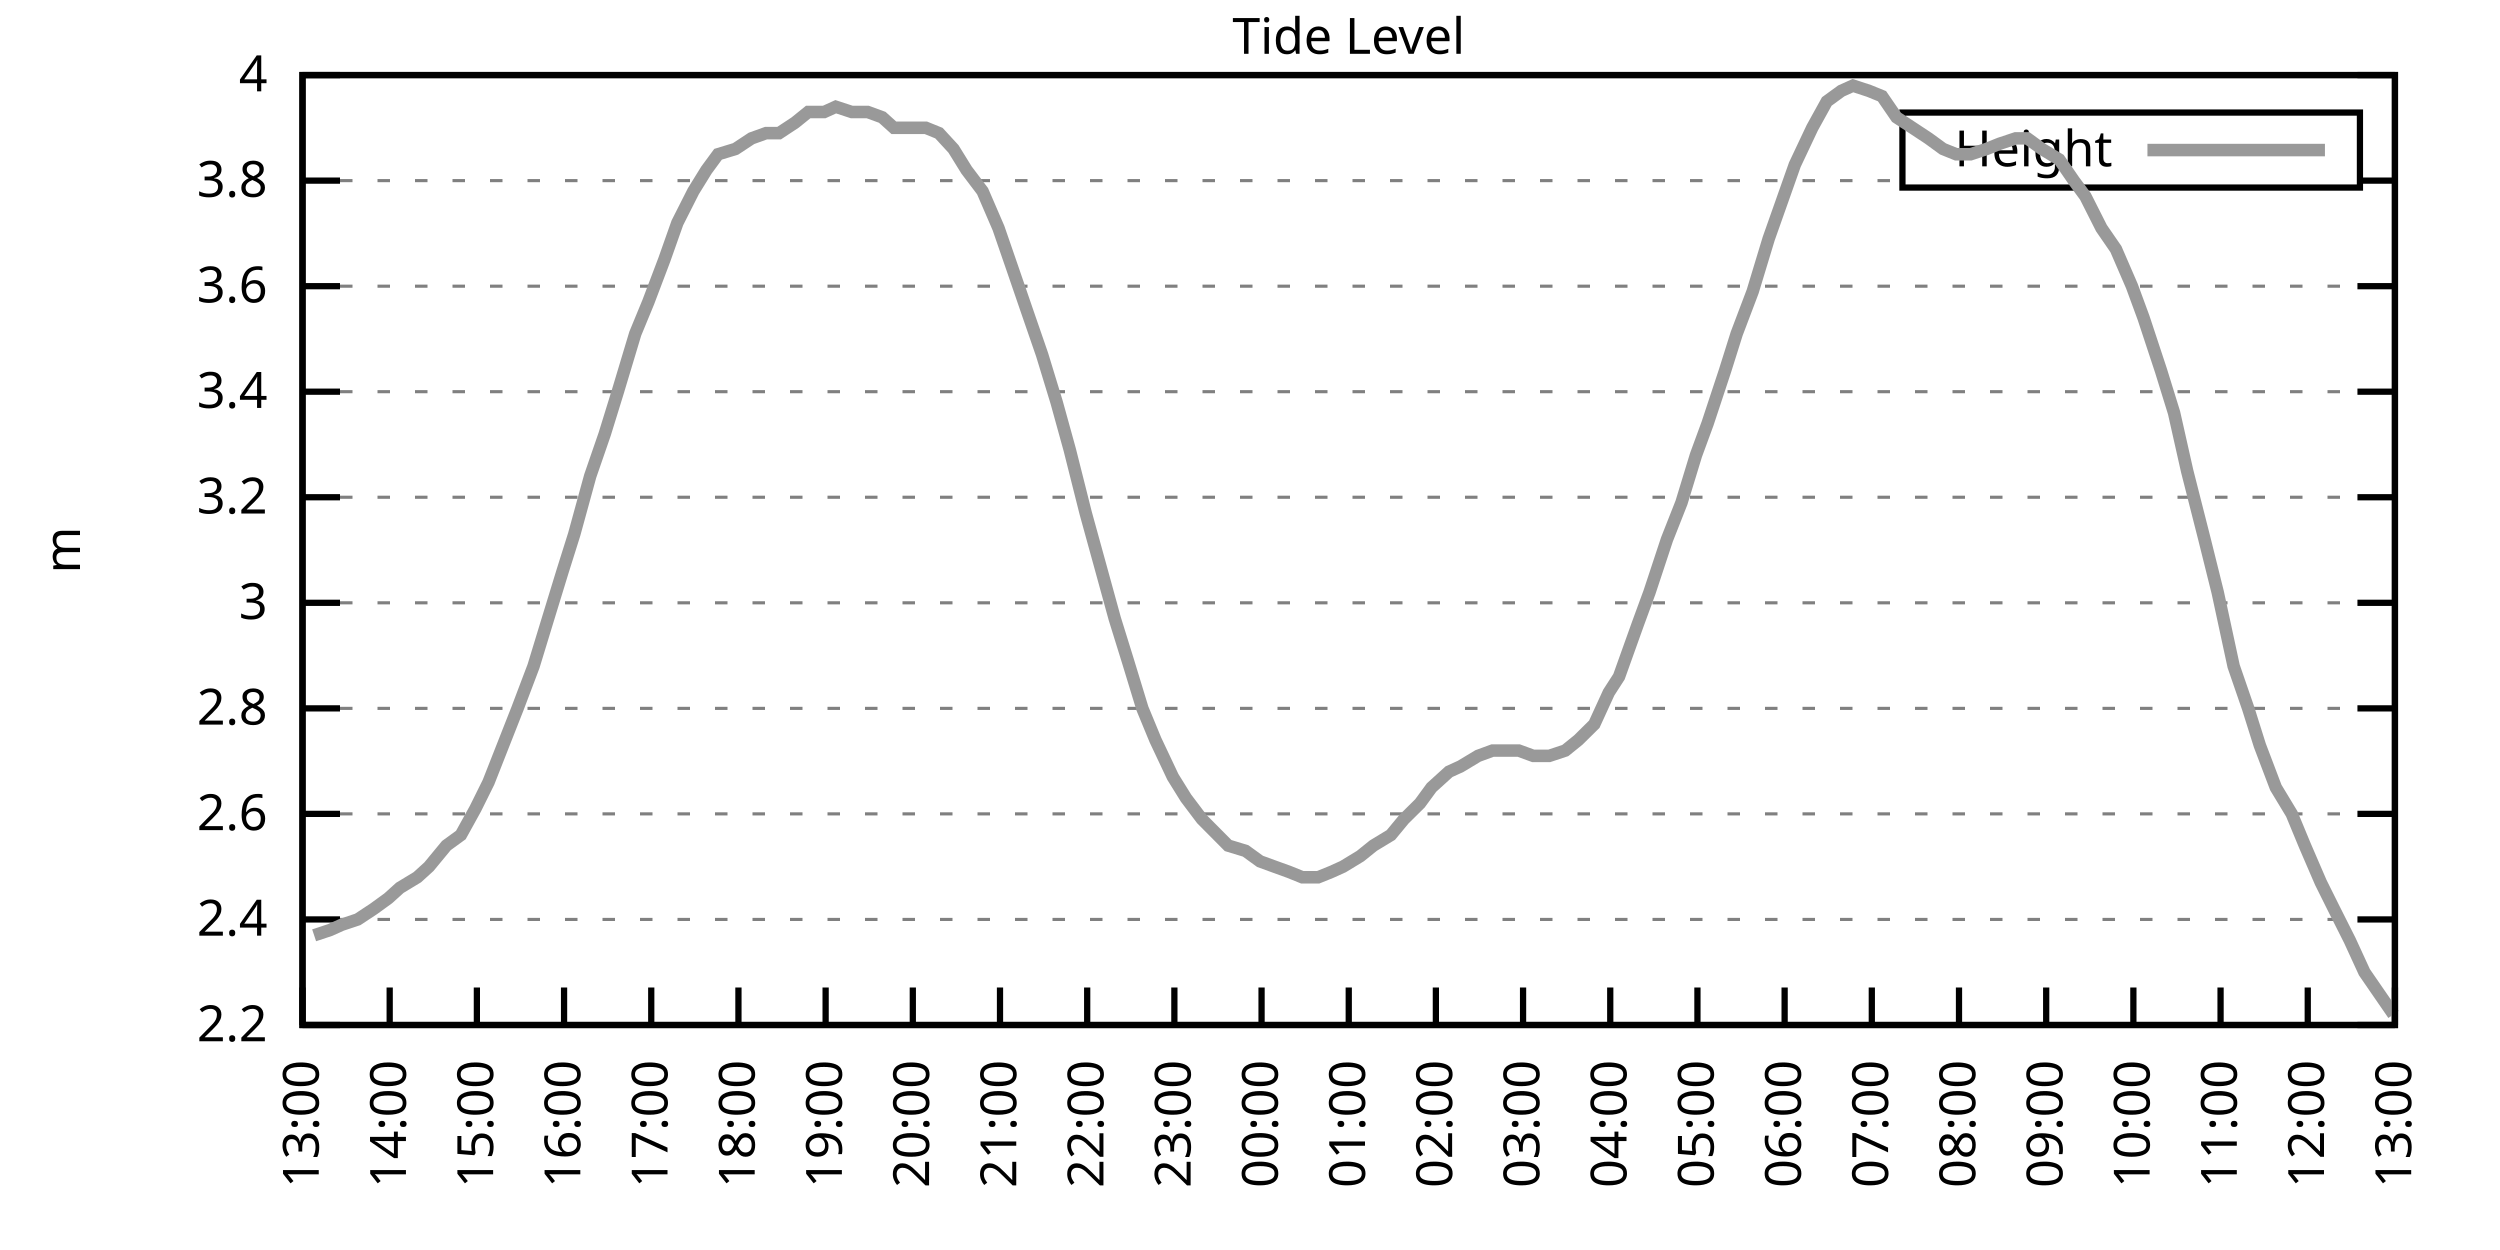
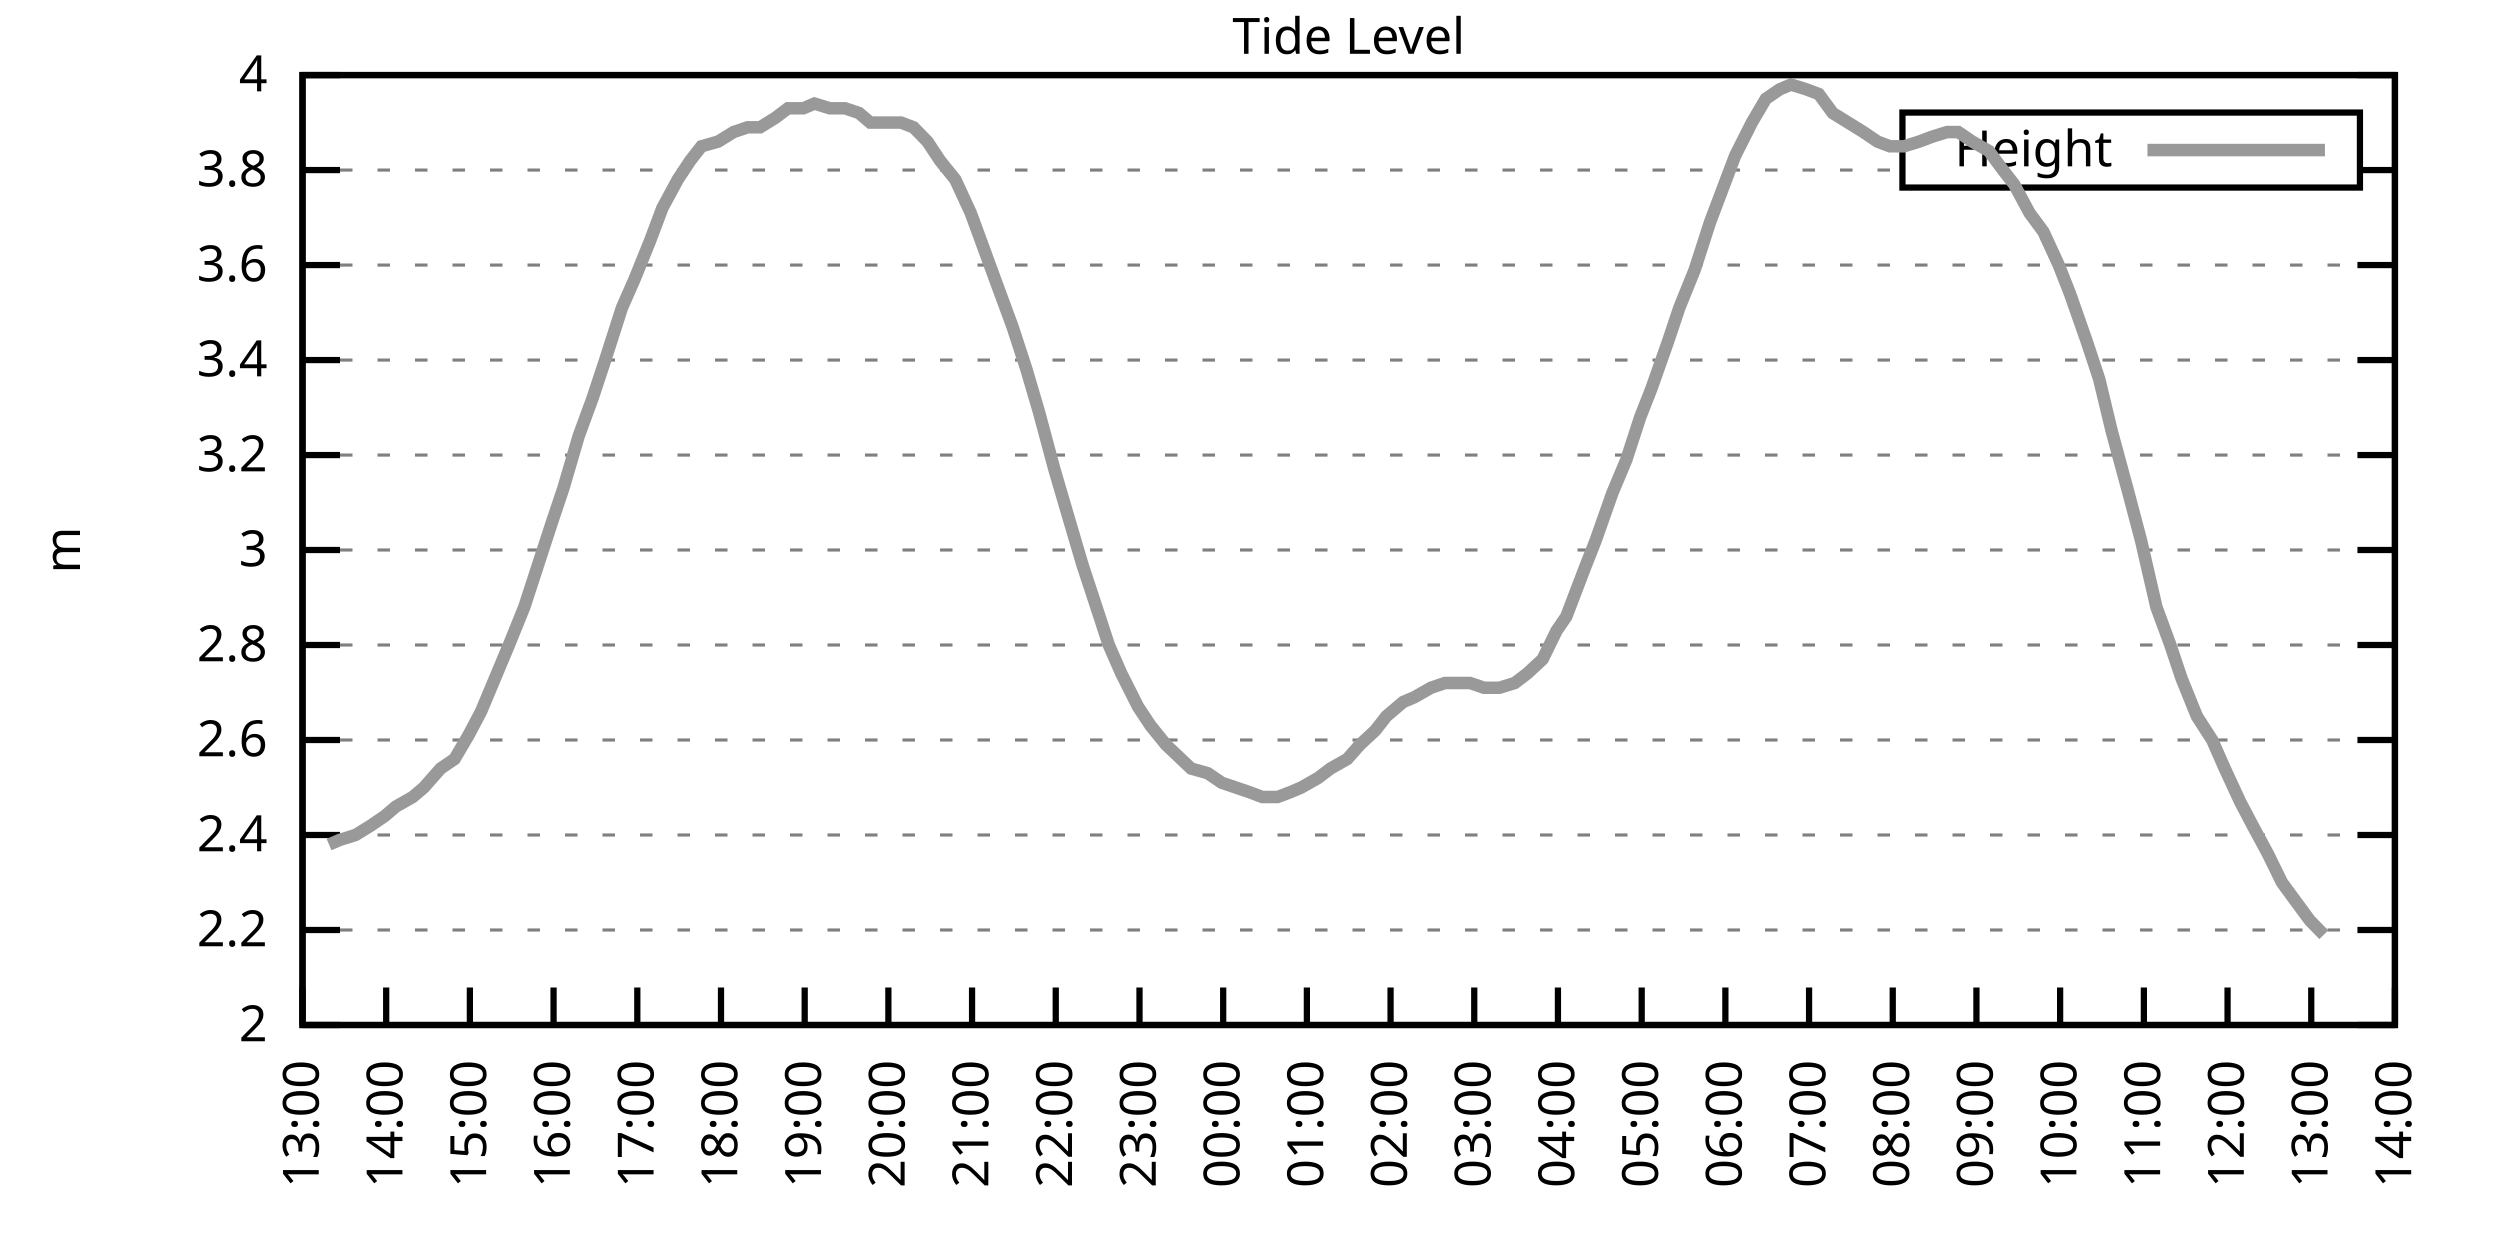
<svg xmlns="http://www.w3.org/2000/svg" xmlns:xlink="http://www.w3.org/1999/xlink" width="400" height="200" viewBox="0 0 400 200">
  <g id="gnuplot_canvas">
    <rect x="0" y="0" width="400" height="200" fill="none" />
    <defs>
      <circle id="gpDot" r="0.5" stroke-width="0.5" stroke="currentColor" />
      <path id="gpPt0" stroke-width="0.333" stroke="currentColor" d="M-1,0 h2 M0,-1 v2" />
      <path id="gpPt1" stroke-width="0.333" stroke="currentColor" d="M-1,-1 L1,1 M1,-1 L-1,1" />
      <path id="gpPt2" stroke-width="0.333" stroke="currentColor" d="M-1,0 L1,0 M0,-1 L0,1 M-1,-1 L1,1 M-1,1 L1,-1" />
      <rect id="gpPt3" stroke-width="0.333" stroke="currentColor" x="-1" y="-1" width="2" height="2" />
      <rect id="gpPt4" stroke-width="0.333" stroke="currentColor" fill="currentColor" x="-1" y="-1" width="2" height="2" />
      <circle id="gpPt5" stroke-width="0.333" stroke="currentColor" cx="0" cy="0" r="1" />
      <use xlink:href="#gpPt5" id="gpPt6" fill="currentColor" stroke="none" />
      <path id="gpPt7" stroke-width="0.333" stroke="currentColor" d="M0,-1.33 L-1.33,0.67 L1.33,0.67 z" />
      <use xlink:href="#gpPt7" id="gpPt8" fill="currentColor" stroke="none" />
      <use xlink:href="#gpPt7" id="gpPt9" stroke="currentColor" transform="rotate(180)" />
      <use xlink:href="#gpPt9" id="gpPt10" fill="currentColor" stroke="none" />
      <use xlink:href="#gpPt3" id="gpPt11" stroke="currentColor" transform="rotate(45)" />
      <use xlink:href="#gpPt11" id="gpPt12" fill="currentColor" stroke="none" />
      <path id="gpPt13" stroke-width="0.333" stroke="currentColor" d="M0,1.330 L1.265,0.411 L0.782,-1.067 L-0.782,-1.076 L-1.265,0.411 z" />
      <use xlink:href="#gpPt13" id="gpPt14" fill="currentColor" stroke="none" />
      <filter id="textbox" filterUnits="objectBoundingBox" x="0" y="0" height="1" width="1">
        <feFlood flood-color="white" flood-opacity="1" result="bgnd" />
        <feComposite in="SourceGraphic" in2="bgnd" operator="atop" />
      </filter>
      <filter id="greybox" filterUnits="objectBoundingBox" x="0" y="0" height="1" width="1">
        <feFlood flood-color="lightgrey" flood-opacity="1" result="grey" />
        <feComposite in="SourceGraphic" in2="grey" operator="atop" />
      </filter>
    </defs>
    <g fill="none" color="white" stroke="currentColor" stroke-width="1.00" stroke-linecap="butt" stroke-linejoin="miter">
</g>
    <g fill="none" color="black" stroke="currentColor" stroke-width="1.00" stroke-linecap="butt" stroke-linejoin="miter">
      <g stroke="none" shape-rendering="crispEdges">
        <polygon fill="rgb(255, 255, 255)" points="48.40,164.00 383.18,164.00 383.18,12.02 48.40,12.02 " />
      </g>
    </g>
    <g fill="none" color="black" stroke="currentColor" stroke-width="1.00" stroke-linecap="butt" stroke-linejoin="miter">
</g>
    <g fill="none" color="black" stroke="black" stroke-width="0.50" stroke-linecap="butt" stroke-linejoin="miter">
</g>
    <g fill="none" color="gray" stroke="currentColor" stroke-width="0.50" stroke-linecap="butt" stroke-linejoin="miter">
      <path stroke="gray" stroke-dasharray="2,4" class="gridline" d="M48.40,164.00 L383.19,164.00  " />
    </g>
    <g fill="none" color="gray" stroke="gray" stroke-width="1.00" stroke-linecap="butt" stroke-linejoin="miter">
</g>
    <g fill="none" color="black" stroke="currentColor" stroke-width="1.00" stroke-linecap="butt" stroke-linejoin="miter">
      <path stroke="black" d="M48.40,164.00 L54.40,164.00 M383.19,164.00 L377.19,164.00  " />
      <g transform="translate(42.80,166.60)" stroke="none" fill="black" font-family="Sans" font-size="8.00" text-anchor="end">
        <text>
+           <tspan font-family="Sans"> 2</tspan>
+         </text>
+       </g>
+     </g>
+     <g fill="none" color="black" stroke="currentColor" stroke-width="1.00" stroke-linecap="butt" stroke-linejoin="miter">
+ </g>
+     <g fill="none" color="black" stroke="black" stroke-width="0.50" stroke-linecap="butt" stroke-linejoin="miter">
+ </g>
+     <g fill="none" color="gray" stroke="currentColor" stroke-width="0.50" stroke-linecap="butt" stroke-linejoin="miter">
+       <path stroke="gray" stroke-dasharray="2,4" class="gridline" d="M48.40,148.80 L383.19,148.80  " />
+     </g>
+     <g fill="none" color="gray" stroke="gray" stroke-width="1.00" stroke-linecap="butt" stroke-linejoin="miter">
+ </g>
+     <g fill="none" color="black" stroke="currentColor" stroke-width="1.00" stroke-linecap="butt" stroke-linejoin="miter">
+       <path stroke="black" d="M48.40,148.80 L54.40,148.80 M383.19,148.80 L377.19,148.80  " />
+       <g transform="translate(42.80,151.40)" stroke="none" fill="black" font-family="Sans" font-size="8.00" text-anchor="end">
+         <text>
          <tspan font-family="Sans"> 2.2</tspan>
        </text>
      </g>
    </g>
    <g fill="none" color="black" stroke="currentColor" stroke-width="1.00" stroke-linecap="butt" stroke-linejoin="miter">
</g>
    <g fill="none" color="black" stroke="black" stroke-width="0.50" stroke-linecap="butt" stroke-linejoin="miter">
</g>
    <g fill="none" color="gray" stroke="currentColor" stroke-width="0.50" stroke-linecap="butt" stroke-linejoin="miter">
-       <path stroke="gray" stroke-dasharray="2,4" class="gridline" d="M48.40,147.11 L383.19,147.11  " />
-     </g>
-     <g fill="none" color="gray" stroke="gray" stroke-width="1.00" stroke-linecap="butt" stroke-linejoin="miter">
- </g>
-     <g fill="none" color="black" stroke="currentColor" stroke-width="1.00" stroke-linecap="butt" stroke-linejoin="miter">
-       <path stroke="black" d="M48.40,147.11 L54.40,147.11 M383.19,147.11 L377.19,147.11  " />
-       <g transform="translate(42.80,149.71)" stroke="none" fill="black" font-family="Sans" font-size="8.00" text-anchor="end">
+       <path stroke="gray" stroke-dasharray="2,4" class="gridline" d="M48.40,133.60 L383.19,133.60  " />
+     </g>
+     <g fill="none" color="gray" stroke="gray" stroke-width="1.00" stroke-linecap="butt" stroke-linejoin="miter">
+ </g>
+     <g fill="none" color="black" stroke="currentColor" stroke-width="1.00" stroke-linecap="butt" stroke-linejoin="miter">
+       <path stroke="black" d="M48.40,133.60 L54.40,133.60 M383.19,133.60 L377.19,133.60  " />
+       <g transform="translate(42.80,136.20)" stroke="none" fill="black" font-family="Sans" font-size="8.00" text-anchor="end">
        <text>
          <tspan font-family="Sans"> 2.4</tspan>
        </text>
      </g>
    </g>
    <g fill="none" color="black" stroke="currentColor" stroke-width="1.00" stroke-linecap="butt" stroke-linejoin="miter">
</g>
    <g fill="none" color="black" stroke="black" stroke-width="0.50" stroke-linecap="butt" stroke-linejoin="miter">
</g>
    <g fill="none" color="gray" stroke="currentColor" stroke-width="0.50" stroke-linecap="butt" stroke-linejoin="miter">
-       <path stroke="gray" stroke-dasharray="2,4" class="gridline" d="M48.40,130.22 L383.19,130.22  " />
-     </g>
-     <g fill="none" color="gray" stroke="gray" stroke-width="1.00" stroke-linecap="butt" stroke-linejoin="miter">
- </g>
-     <g fill="none" color="black" stroke="currentColor" stroke-width="1.00" stroke-linecap="butt" stroke-linejoin="miter">
-       <path stroke="black" d="M48.40,130.22 L54.40,130.22 M383.19,130.22 L377.19,130.22  " />
-       <g transform="translate(42.80,132.82)" stroke="none" fill="black" font-family="Sans" font-size="8.00" text-anchor="end">
+       <path stroke="gray" stroke-dasharray="2,4" class="gridline" d="M48.40,118.40 L383.19,118.40  " />
+     </g>
+     <g fill="none" color="gray" stroke="gray" stroke-width="1.00" stroke-linecap="butt" stroke-linejoin="miter">
+ </g>
+     <g fill="none" color="black" stroke="currentColor" stroke-width="1.00" stroke-linecap="butt" stroke-linejoin="miter">
+       <path stroke="black" d="M48.40,118.40 L54.40,118.40 M383.19,118.40 L377.19,118.40  " />
+       <g transform="translate(42.80,121.00)" stroke="none" fill="black" font-family="Sans" font-size="8.00" text-anchor="end">
        <text>
          <tspan font-family="Sans"> 2.6</tspan>
        </text>
      </g>
    </g>
    <g fill="none" color="black" stroke="currentColor" stroke-width="1.00" stroke-linecap="butt" stroke-linejoin="miter">
</g>
    <g fill="none" color="black" stroke="black" stroke-width="0.50" stroke-linecap="butt" stroke-linejoin="miter">
</g>
    <g fill="none" color="gray" stroke="currentColor" stroke-width="0.50" stroke-linecap="butt" stroke-linejoin="miter">
-       <path stroke="gray" stroke-dasharray="2,4" class="gridline" d="M48.40,113.34 L383.19,113.34  " />
-     </g>
-     <g fill="none" color="gray" stroke="gray" stroke-width="1.00" stroke-linecap="butt" stroke-linejoin="miter">
- </g>
-     <g fill="none" color="black" stroke="currentColor" stroke-width="1.00" stroke-linecap="butt" stroke-linejoin="miter">
-       <path stroke="black" d="M48.40,113.34 L54.40,113.34 M383.19,113.34 L377.19,113.34  " />
-       <g transform="translate(42.80,115.94)" stroke="none" fill="black" font-family="Sans" font-size="8.00" text-anchor="end">
+       <path stroke="gray" stroke-dasharray="2,4" class="gridline" d="M48.40,103.20 L383.19,103.20  " />
+     </g>
+     <g fill="none" color="gray" stroke="gray" stroke-width="1.00" stroke-linecap="butt" stroke-linejoin="miter">
+ </g>
+     <g fill="none" color="black" stroke="currentColor" stroke-width="1.00" stroke-linecap="butt" stroke-linejoin="miter">
+       <path stroke="black" d="M48.40,103.20 L54.40,103.20 M383.19,103.20 L377.19,103.20  " />
+       <g transform="translate(42.80,105.80)" stroke="none" fill="black" font-family="Sans" font-size="8.00" text-anchor="end">
        <text>
          <tspan font-family="Sans"> 2.8</tspan>
        </text>
      </g>
    </g>
    <g fill="none" color="black" stroke="currentColor" stroke-width="1.00" stroke-linecap="butt" stroke-linejoin="miter">
</g>
    <g fill="none" color="black" stroke="black" stroke-width="0.50" stroke-linecap="butt" stroke-linejoin="miter">
</g>
    <g fill="none" color="gray" stroke="currentColor" stroke-width="0.50" stroke-linecap="butt" stroke-linejoin="miter">
-       <path stroke="gray" stroke-dasharray="2,4" class="gridline" d="M48.40,96.45 L383.19,96.45  " />
-     </g>
-     <g fill="none" color="gray" stroke="gray" stroke-width="1.00" stroke-linecap="butt" stroke-linejoin="miter">
- </g>
-     <g fill="none" color="black" stroke="currentColor" stroke-width="1.00" stroke-linecap="butt" stroke-linejoin="miter">
-       <path stroke="black" d="M48.40,96.45 L54.40,96.45 M383.19,96.45 L377.19,96.45  " />
-       <g transform="translate(42.80,99.05)" stroke="none" fill="black" font-family="Sans" font-size="8.00" text-anchor="end">
+       <path stroke="gray" stroke-dasharray="2,4" class="gridline" d="M48.40,88.00 L383.19,88.00  " />
+     </g>
+     <g fill="none" color="gray" stroke="gray" stroke-width="1.00" stroke-linecap="butt" stroke-linejoin="miter">
+ </g>
+     <g fill="none" color="black" stroke="currentColor" stroke-width="1.00" stroke-linecap="butt" stroke-linejoin="miter">
+       <path stroke="black" d="M48.40,88.00 L54.40,88.00 M383.19,88.00 L377.19,88.00  " />
+       <g transform="translate(42.80,90.60)" stroke="none" fill="black" font-family="Sans" font-size="8.00" text-anchor="end">
        <text>
          <tspan font-family="Sans"> 3</tspan>
        </text>
      </g>
    </g>
    <g fill="none" color="black" stroke="currentColor" stroke-width="1.00" stroke-linecap="butt" stroke-linejoin="miter">
</g>
    <g fill="none" color="black" stroke="black" stroke-width="0.50" stroke-linecap="butt" stroke-linejoin="miter">
</g>
    <g fill="none" color="gray" stroke="currentColor" stroke-width="0.50" stroke-linecap="butt" stroke-linejoin="miter">
-       <path stroke="gray" stroke-dasharray="2,4" class="gridline" d="M48.40,79.56 L383.19,79.56  " />
-     </g>
-     <g fill="none" color="gray" stroke="gray" stroke-width="1.00" stroke-linecap="butt" stroke-linejoin="miter">
- </g>
-     <g fill="none" color="black" stroke="currentColor" stroke-width="1.00" stroke-linecap="butt" stroke-linejoin="miter">
-       <path stroke="black" d="M48.40,79.56 L54.40,79.56 M383.19,79.56 L377.19,79.56  " />
-       <g transform="translate(42.80,82.16)" stroke="none" fill="black" font-family="Sans" font-size="8.00" text-anchor="end">
+       <path stroke="gray" stroke-dasharray="2,4" class="gridline" d="M48.40,72.81 L383.19,72.81  " />
+     </g>
+     <g fill="none" color="gray" stroke="gray" stroke-width="1.00" stroke-linecap="butt" stroke-linejoin="miter">
+ </g>
+     <g fill="none" color="black" stroke="currentColor" stroke-width="1.00" stroke-linecap="butt" stroke-linejoin="miter">
+       <path stroke="black" d="M48.40,72.81 L54.40,72.81 M383.19,72.81 L377.19,72.81  " />
+       <g transform="translate(42.80,75.41)" stroke="none" fill="black" font-family="Sans" font-size="8.00" text-anchor="end">
        <text>
          <tspan font-family="Sans"> 3.2</tspan>
        </text>
      </g>
    </g>
    <g fill="none" color="black" stroke="currentColor" stroke-width="1.00" stroke-linecap="butt" stroke-linejoin="miter">
</g>
    <g fill="none" color="black" stroke="black" stroke-width="0.50" stroke-linecap="butt" stroke-linejoin="miter">
</g>
    <g fill="none" color="gray" stroke="currentColor" stroke-width="0.50" stroke-linecap="butt" stroke-linejoin="miter">
-       <path stroke="gray" stroke-dasharray="2,4" class="gridline" d="M48.40,62.67 L383.19,62.67  " />
-     </g>
-     <g fill="none" color="gray" stroke="gray" stroke-width="1.00" stroke-linecap="butt" stroke-linejoin="miter">
- </g>
-     <g fill="none" color="black" stroke="currentColor" stroke-width="1.00" stroke-linecap="butt" stroke-linejoin="miter">
-       <path stroke="black" d="M48.40,62.67 L54.40,62.67 M383.19,62.67 L377.19,62.67  " />
-       <g transform="translate(42.80,65.27)" stroke="none" fill="black" font-family="Sans" font-size="8.00" text-anchor="end">
+       <path stroke="gray" stroke-dasharray="2,4" class="gridline" d="M48.40,57.61 L383.19,57.61  " />
+     </g>
+     <g fill="none" color="gray" stroke="gray" stroke-width="1.00" stroke-linecap="butt" stroke-linejoin="miter">
+ </g>
+     <g fill="none" color="black" stroke="currentColor" stroke-width="1.00" stroke-linecap="butt" stroke-linejoin="miter">
+       <path stroke="black" d="M48.40,57.61 L54.40,57.61 M383.19,57.61 L377.19,57.61  " />
+       <g transform="translate(42.80,60.21)" stroke="none" fill="black" font-family="Sans" font-size="8.00" text-anchor="end">
        <text>
          <tspan font-family="Sans"> 3.4</tspan>
        </text>
      </g>
    </g>
    <g fill="none" color="black" stroke="currentColor" stroke-width="1.00" stroke-linecap="butt" stroke-linejoin="miter">
</g>
    <g fill="none" color="black" stroke="black" stroke-width="0.50" stroke-linecap="butt" stroke-linejoin="miter">
</g>
    <g fill="none" color="gray" stroke="currentColor" stroke-width="0.50" stroke-linecap="butt" stroke-linejoin="miter">
-       <path stroke="gray" stroke-dasharray="2,4" class="gridline" d="M48.40,45.79 L383.19,45.79  " />
-     </g>
-     <g fill="none" color="gray" stroke="gray" stroke-width="1.00" stroke-linecap="butt" stroke-linejoin="miter">
- </g>
-     <g fill="none" color="black" stroke="currentColor" stroke-width="1.00" stroke-linecap="butt" stroke-linejoin="miter">
-       <path stroke="black" d="M48.40,45.79 L54.40,45.79 M383.19,45.79 L377.19,45.79  " />
-       <g transform="translate(42.80,48.39)" stroke="none" fill="black" font-family="Sans" font-size="8.00" text-anchor="end">
+       <path stroke="gray" stroke-dasharray="2,4" class="gridline" d="M48.40,42.41 L383.19,42.41  " />
+     </g>
+     <g fill="none" color="gray" stroke="gray" stroke-width="1.00" stroke-linecap="butt" stroke-linejoin="miter">
+ </g>
+     <g fill="none" color="black" stroke="currentColor" stroke-width="1.00" stroke-linecap="butt" stroke-linejoin="miter">
+       <path stroke="black" d="M48.40,42.41 L54.40,42.41 M383.19,42.41 L377.19,42.41  " />
+       <g transform="translate(42.80,45.01)" stroke="none" fill="black" font-family="Sans" font-size="8.00" text-anchor="end">
        <text>
          <tspan font-family="Sans"> 3.6</tspan>
        </text>
      </g>
    </g>
    <g fill="none" color="black" stroke="currentColor" stroke-width="1.00" stroke-linecap="butt" stroke-linejoin="miter">
</g>
    <g fill="none" color="black" stroke="black" stroke-width="0.50" stroke-linecap="butt" stroke-linejoin="miter">
</g>
    <g fill="none" color="gray" stroke="currentColor" stroke-width="0.50" stroke-linecap="butt" stroke-linejoin="miter">
-       <path stroke="gray" stroke-dasharray="2,4" class="gridline" d="M48.40,28.90 L304.39,28.90 M377.59,28.90 L383.19,28.90  " />
-     </g>
-     <g fill="none" color="gray" stroke="gray" stroke-width="1.00" stroke-linecap="butt" stroke-linejoin="miter">
- </g>
-     <g fill="none" color="black" stroke="currentColor" stroke-width="1.00" stroke-linecap="butt" stroke-linejoin="miter">
-       <path stroke="black" d="M48.40,28.90 L54.40,28.90 M383.19,28.90 L377.19,28.90  " />
-       <g transform="translate(42.80,31.50)" stroke="none" fill="black" font-family="Sans" font-size="8.00" text-anchor="end">
+       <path stroke="gray" stroke-dasharray="2,4" class="gridline" d="M48.40,27.21 L304.39,27.21 M377.59,27.21 L383.19,27.21  " />
+     </g>
+     <g fill="none" color="gray" stroke="gray" stroke-width="1.00" stroke-linecap="butt" stroke-linejoin="miter">
+ </g>
+     <g fill="none" color="black" stroke="currentColor" stroke-width="1.00" stroke-linecap="butt" stroke-linejoin="miter">
+       <path stroke="black" d="M48.40,27.21 L54.40,27.21 M383.19,27.21 L377.19,27.21  " />
+       <g transform="translate(42.80,29.81)" stroke="none" fill="black" font-family="Sans" font-size="8.00" text-anchor="end">
        <text>
          <tspan font-family="Sans"> 3.8</tspan>
        </text>
      </g>
    </g>
    <g fill="none" color="black" stroke="currentColor" stroke-width="1.00" stroke-linecap="butt" stroke-linejoin="miter">
</g>
    <g fill="none" color="black" stroke="black" stroke-width="0.50" stroke-linecap="butt" stroke-linejoin="miter">
</g>
    <g fill="none" color="gray" stroke="currentColor" stroke-width="0.50" stroke-linecap="butt" stroke-linejoin="miter">
      <path stroke="gray" stroke-dasharray="2,4" class="gridline" d="M48.40,12.01 L383.19,12.01  " />
    </g>
    <g fill="none" color="gray" stroke="gray" stroke-width="1.00" stroke-linecap="butt" stroke-linejoin="miter">
</g>
    <g fill="none" color="black" stroke="currentColor" stroke-width="1.00" stroke-linecap="butt" stroke-linejoin="miter">
      <path stroke="black" d="M48.40,12.01 L54.40,12.01 M383.19,12.01 L377.19,12.01  " />
      <g transform="translate(42.80,14.61)" stroke="none" fill="black" font-family="Sans" font-size="8.00" text-anchor="end">
        <text>
          <tspan font-family="Sans"> 4</tspan>
        </text>
      </g>
    </g>
    <g fill="none" color="black" stroke="currentColor" stroke-width="1.00" stroke-linecap="butt" stroke-linejoin="miter">
      <path stroke="black" d="M48.40,164.00 L48.40,158.00  " />
      <g transform="translate(51.00,169.60) rotate(270.00)" stroke="none" fill="black" font-family="Sans" font-size="8.00" text-anchor="end">
        <text>
          <tspan font-family="Sans">13:00</tspan>
        </text>
      </g>
    </g>
    <g fill="none" color="black" stroke="currentColor" stroke-width="1.00" stroke-linecap="butt" stroke-linejoin="miter">
-       <path stroke="black" d="M62.35,164.00 L62.35,158.00  " />
-       <g transform="translate(64.95,169.60) rotate(270.00)" stroke="none" fill="black" font-family="Sans" font-size="8.00" text-anchor="end">
+       <path stroke="black" d="M61.79,164.00 L61.79,158.00  " />
+       <g transform="translate(64.39,169.60) rotate(270.00)" stroke="none" fill="black" font-family="Sans" font-size="8.00" text-anchor="end">
        <text>
          <tspan font-family="Sans">14:00</tspan>
        </text>
      </g>
    </g>
    <g fill="none" color="black" stroke="currentColor" stroke-width="1.00" stroke-linecap="butt" stroke-linejoin="miter">
-       <path stroke="black" d="M76.30,164.00 L76.30,158.00  " />
-       <g transform="translate(78.90,169.60) rotate(270.00)" stroke="none" fill="black" font-family="Sans" font-size="8.00" text-anchor="end">
+       <path stroke="black" d="M75.18,164.00 L75.18,158.00  " />
+       <g transform="translate(77.78,169.60) rotate(270.00)" stroke="none" fill="black" font-family="Sans" font-size="8.00" text-anchor="end">
        <text>
          <tspan font-family="Sans">15:00</tspan>
        </text>
      </g>
    </g>
    <g fill="none" color="black" stroke="currentColor" stroke-width="1.00" stroke-linecap="butt" stroke-linejoin="miter">
-       <path stroke="black" d="M90.25,164.00 L90.25,158.00  " />
-       <g transform="translate(92.85,169.60) rotate(270.00)" stroke="none" fill="black" font-family="Sans" font-size="8.00" text-anchor="end">
+       <path stroke="black" d="M88.57,164.00 L88.57,158.00  " />
+       <g transform="translate(91.17,169.60) rotate(270.00)" stroke="none" fill="black" font-family="Sans" font-size="8.00" text-anchor="end">
        <text>
          <tspan font-family="Sans">16:00</tspan>
        </text>
      </g>
    </g>
    <g fill="none" color="black" stroke="currentColor" stroke-width="1.00" stroke-linecap="butt" stroke-linejoin="miter">
-       <path stroke="black" d="M104.20,164.00 L104.20,158.00  " />
-       <g transform="translate(106.80,169.60) rotate(270.00)" stroke="none" fill="black" font-family="Sans" font-size="8.00" text-anchor="end">
+       <path stroke="black" d="M101.97,164.00 L101.97,158.00  " />
+       <g transform="translate(104.57,169.60) rotate(270.00)" stroke="none" fill="black" font-family="Sans" font-size="8.00" text-anchor="end">
        <text>
          <tspan font-family="Sans">17:00</tspan>
        </text>
      </g>
    </g>
    <g fill="none" color="black" stroke="currentColor" stroke-width="1.00" stroke-linecap="butt" stroke-linejoin="miter">
-       <path stroke="black" d="M118.15,164.00 L118.15,158.00  " />
-       <g transform="translate(120.75,169.60) rotate(270.00)" stroke="none" fill="black" font-family="Sans" font-size="8.00" text-anchor="end">
+       <path stroke="black" d="M115.36,164.00 L115.36,158.00  " />
+       <g transform="translate(117.96,169.60) rotate(270.00)" stroke="none" fill="black" font-family="Sans" font-size="8.00" text-anchor="end">
        <text>
          <tspan font-family="Sans">18:00</tspan>
        </text>
      </g>
    </g>
    <g fill="none" color="black" stroke="currentColor" stroke-width="1.00" stroke-linecap="butt" stroke-linejoin="miter">
-       <path stroke="black" d="M132.10,164.00 L132.10,158.00  " />
-       <g transform="translate(134.70,169.60) rotate(270.00)" stroke="none" fill="black" font-family="Sans" font-size="8.00" text-anchor="end">
+       <path stroke="black" d="M128.75,164.00 L128.75,158.00  " />
+       <g transform="translate(131.35,169.60) rotate(270.00)" stroke="none" fill="black" font-family="Sans" font-size="8.00" text-anchor="end">
        <text>
          <tspan font-family="Sans">19:00</tspan>
        </text>
      </g>
    </g>
    <g fill="none" color="black" stroke="currentColor" stroke-width="1.00" stroke-linecap="butt" stroke-linejoin="miter">
-       <path stroke="black" d="M146.05,164.00 L146.05,158.00  " />
-       <g transform="translate(148.65,169.60) rotate(270.00)" stroke="none" fill="black" font-family="Sans" font-size="8.00" text-anchor="end">
+       <path stroke="black" d="M142.14,164.00 L142.14,158.00  " />
+       <g transform="translate(144.74,169.60) rotate(270.00)" stroke="none" fill="black" font-family="Sans" font-size="8.00" text-anchor="end">
        <text>
          <tspan font-family="Sans">20:00</tspan>
        </text>
      </g>
    </g>
    <g fill="none" color="black" stroke="currentColor" stroke-width="1.00" stroke-linecap="butt" stroke-linejoin="miter">
-       <path stroke="black" d="M160.00,164.00 L160.00,158.00  " />
-       <g transform="translate(162.60,169.60) rotate(270.00)" stroke="none" fill="black" font-family="Sans" font-size="8.00" text-anchor="end">
+       <path stroke="black" d="M155.53,164.00 L155.53,158.00  " />
+       <g transform="translate(158.13,169.60) rotate(270.00)" stroke="none" fill="black" font-family="Sans" font-size="8.00" text-anchor="end">
        <text>
          <tspan font-family="Sans">21:00</tspan>
        </text>
      </g>
    </g>
    <g fill="none" color="black" stroke="currentColor" stroke-width="1.00" stroke-linecap="butt" stroke-linejoin="miter">
-       <path stroke="black" d="M173.95,164.00 L173.95,158.00  " />
-       <g transform="translate(176.55,169.60) rotate(270.00)" stroke="none" fill="black" font-family="Sans" font-size="8.00" text-anchor="end">
+       <path stroke="black" d="M168.92,164.00 L168.92,158.00  " />
+       <g transform="translate(171.52,169.60) rotate(270.00)" stroke="none" fill="black" font-family="Sans" font-size="8.00" text-anchor="end">
        <text>
          <tspan font-family="Sans">22:00</tspan>
        </text>
      </g>
    </g>
    <g fill="none" color="black" stroke="currentColor" stroke-width="1.00" stroke-linecap="butt" stroke-linejoin="miter">
-       <path stroke="black" d="M187.90,164.00 L187.90,158.00  " />
-       <g transform="translate(190.50,169.60) rotate(270.00)" stroke="none" fill="black" font-family="Sans" font-size="8.00" text-anchor="end">
+       <path stroke="black" d="M182.32,164.00 L182.32,158.00  " />
+       <g transform="translate(184.92,169.60) rotate(270.00)" stroke="none" fill="black" font-family="Sans" font-size="8.00" text-anchor="end">
        <text>
          <tspan font-family="Sans">23:00</tspan>
        </text>
      </g>
    </g>
    <g fill="none" color="black" stroke="currentColor" stroke-width="1.00" stroke-linecap="butt" stroke-linejoin="miter">
-       <path stroke="black" d="M201.85,164.00 L201.85,158.00  " />
-       <g transform="translate(204.45,169.60) rotate(270.00)" stroke="none" fill="black" font-family="Sans" font-size="8.00" text-anchor="end">
+       <path stroke="black" d="M195.71,164.00 L195.71,158.00  " />
+       <g transform="translate(198.31,169.60) rotate(270.00)" stroke="none" fill="black" font-family="Sans" font-size="8.00" text-anchor="end">
        <text>
          <tspan font-family="Sans">00:00</tspan>
        </text>
      </g>
    </g>
    <g fill="none" color="black" stroke="currentColor" stroke-width="1.00" stroke-linecap="butt" stroke-linejoin="miter">
-       <path stroke="black" d="M215.80,164.00 L215.80,158.00  " />
-       <g transform="translate(218.40,169.60) rotate(270.00)" stroke="none" fill="black" font-family="Sans" font-size="8.00" text-anchor="end">
+       <path stroke="black" d="M209.10,164.00 L209.10,158.00  " />
+       <g transform="translate(211.70,169.60) rotate(270.00)" stroke="none" fill="black" font-family="Sans" font-size="8.00" text-anchor="end">
        <text>
          <tspan font-family="Sans">01:00</tspan>
        </text>
      </g>
    </g>
    <g fill="none" color="black" stroke="currentColor" stroke-width="1.00" stroke-linecap="butt" stroke-linejoin="miter">
-       <path stroke="black" d="M229.74,164.00 L229.74,158.00  " />
-       <g transform="translate(232.34,169.60) rotate(270.00)" stroke="none" fill="black" font-family="Sans" font-size="8.00" text-anchor="end">
+       <path stroke="black" d="M222.49,164.00 L222.49,158.00  " />
+       <g transform="translate(225.09,169.60) rotate(270.00)" stroke="none" fill="black" font-family="Sans" font-size="8.00" text-anchor="end">
        <text>
          <tspan font-family="Sans">02:00</tspan>
        </text>
      </g>
    </g>
    <g fill="none" color="black" stroke="currentColor" stroke-width="1.00" stroke-linecap="butt" stroke-linejoin="miter">
-       <path stroke="black" d="M243.69,164.00 L243.69,158.00  " />
-       <g transform="translate(246.29,169.60) rotate(270.00)" stroke="none" fill="black" font-family="Sans" font-size="8.00" text-anchor="end">
+       <path stroke="black" d="M235.88,164.00 L235.88,158.00  " />
+       <g transform="translate(238.48,169.60) rotate(270.00)" stroke="none" fill="black" font-family="Sans" font-size="8.00" text-anchor="end">
        <text>
          <tspan font-family="Sans">03:00</tspan>
        </text>
      </g>
    </g>
    <g fill="none" color="black" stroke="currentColor" stroke-width="1.00" stroke-linecap="butt" stroke-linejoin="miter">
-       <path stroke="black" d="M257.64,164.00 L257.64,158.00  " />
-       <g transform="translate(260.24,169.60) rotate(270.00)" stroke="none" fill="black" font-family="Sans" font-size="8.00" text-anchor="end">
+       <path stroke="black" d="M249.27,164.00 L249.27,158.00  " />
+       <g transform="translate(251.87,169.60) rotate(270.00)" stroke="none" fill="black" font-family="Sans" font-size="8.00" text-anchor="end">
        <text>
          <tspan font-family="Sans">04:00</tspan>
        </text>
      </g>
    </g>
    <g fill="none" color="black" stroke="currentColor" stroke-width="1.00" stroke-linecap="butt" stroke-linejoin="miter">
-       <path stroke="black" d="M271.59,164.00 L271.59,158.00  " />
-       <g transform="translate(274.19,169.60) rotate(270.00)" stroke="none" fill="black" font-family="Sans" font-size="8.00" text-anchor="end">
+       <path stroke="black" d="M262.67,164.00 L262.67,158.00  " />
+       <g transform="translate(265.27,169.60) rotate(270.00)" stroke="none" fill="black" font-family="Sans" font-size="8.00" text-anchor="end">
        <text>
          <tspan font-family="Sans">05:00</tspan>
        </text>
      </g>
    </g>
    <g fill="none" color="black" stroke="currentColor" stroke-width="1.00" stroke-linecap="butt" stroke-linejoin="miter">
-       <path stroke="black" d="M285.54,164.00 L285.54,158.00  " />
-       <g transform="translate(288.14,169.60) rotate(270.00)" stroke="none" fill="black" font-family="Sans" font-size="8.00" text-anchor="end">
+       <path stroke="black" d="M276.06,164.00 L276.06,158.00  " />
+       <g transform="translate(278.66,169.60) rotate(270.00)" stroke="none" fill="black" font-family="Sans" font-size="8.00" text-anchor="end">
        <text>
          <tspan font-family="Sans">06:00</tspan>
        </text>
      </g>
    </g>
    <g fill="none" color="black" stroke="currentColor" stroke-width="1.00" stroke-linecap="butt" stroke-linejoin="miter">
-       <path stroke="black" d="M299.49,164.00 L299.49,158.00  " />
-       <g transform="translate(302.09,169.60) rotate(270.00)" stroke="none" fill="black" font-family="Sans" font-size="8.00" text-anchor="end">
+       <path stroke="black" d="M289.45,164.00 L289.45,158.00  " />
+       <g transform="translate(292.05,169.60) rotate(270.00)" stroke="none" fill="black" font-family="Sans" font-size="8.00" text-anchor="end">
        <text>
          <tspan font-family="Sans">07:00</tspan>
        </text>
      </g>
    </g>
    <g fill="none" color="black" stroke="currentColor" stroke-width="1.00" stroke-linecap="butt" stroke-linejoin="miter">
-       <path stroke="black" d="M313.44,164.00 L313.44,158.00  " />
-       <g transform="translate(316.04,169.60) rotate(270.00)" stroke="none" fill="black" font-family="Sans" font-size="8.00" text-anchor="end">
+       <path stroke="black" d="M302.84,164.00 L302.84,158.00  " />
+       <g transform="translate(305.44,169.60) rotate(270.00)" stroke="none" fill="black" font-family="Sans" font-size="8.00" text-anchor="end">
        <text>
          <tspan font-family="Sans">08:00</tspan>
        </text>
      </g>
    </g>
    <g fill="none" color="black" stroke="currentColor" stroke-width="1.00" stroke-linecap="butt" stroke-linejoin="miter">
-       <path stroke="black" d="M327.39,164.00 L327.39,158.00  " />
-       <g transform="translate(329.99,169.60) rotate(270.00)" stroke="none" fill="black" font-family="Sans" font-size="8.00" text-anchor="end">
+       <path stroke="black" d="M316.23,164.00 L316.23,158.00  " />
+       <g transform="translate(318.83,169.60) rotate(270.00)" stroke="none" fill="black" font-family="Sans" font-size="8.00" text-anchor="end">
        <text>
          <tspan font-family="Sans">09:00</tspan>
        </text>
      </g>
    </g>
    <g fill="none" color="black" stroke="currentColor" stroke-width="1.00" stroke-linecap="butt" stroke-linejoin="miter">
-       <path stroke="black" d="M341.34,164.00 L341.34,158.00  " />
-       <g transform="translate(343.94,169.60) rotate(270.00)" stroke="none" fill="black" font-family="Sans" font-size="8.00" text-anchor="end">
+       <path stroke="black" d="M329.62,164.00 L329.62,158.00  " />
+       <g transform="translate(332.22,169.60) rotate(270.00)" stroke="none" fill="black" font-family="Sans" font-size="8.00" text-anchor="end">
        <text>
          <tspan font-family="Sans">10:00</tspan>
        </text>
      </g>
    </g>
    <g fill="none" color="black" stroke="currentColor" stroke-width="1.00" stroke-linecap="butt" stroke-linejoin="miter">
-       <path stroke="black" d="M355.29,164.00 L355.29,158.00  " />
-       <g transform="translate(357.89,169.60) rotate(270.00)" stroke="none" fill="black" font-family="Sans" font-size="8.00" text-anchor="end">
+       <path stroke="black" d="M343.02,164.00 L343.02,158.00  " />
+       <g transform="translate(345.62,169.60) rotate(270.00)" stroke="none" fill="black" font-family="Sans" font-size="8.00" text-anchor="end">
        <text>
          <tspan font-family="Sans">11:00</tspan>
        </text>
      </g>
    </g>
    <g fill="none" color="black" stroke="currentColor" stroke-width="1.00" stroke-linecap="butt" stroke-linejoin="miter">
-       <path stroke="black" d="M369.24,164.00 L369.24,158.00  " />
-       <g transform="translate(371.84,169.60) rotate(270.00)" stroke="none" fill="black" font-family="Sans" font-size="8.00" text-anchor="end">
+       <path stroke="black" d="M356.41,164.00 L356.41,158.00  " />
+       <g transform="translate(359.01,169.60) rotate(270.00)" stroke="none" fill="black" font-family="Sans" font-size="8.00" text-anchor="end">
        <text>
          <tspan font-family="Sans">12:00</tspan>
+         </text>
+       </g>
+     </g>
+     <g fill="none" color="black" stroke="currentColor" stroke-width="1.00" stroke-linecap="butt" stroke-linejoin="miter">
+       <path stroke="black" d="M369.80,164.00 L369.80,158.00  " />
+       <g transform="translate(372.40,169.60) rotate(270.00)" stroke="none" fill="black" font-family="Sans" font-size="8.00" text-anchor="end">
+         <text>
+           <tspan font-family="Sans">13:00</tspan>
        </text>
      </g>
    </g>
    <g fill="none" color="black" stroke="currentColor" stroke-width="1.00" stroke-linecap="butt" stroke-linejoin="miter">
      <path stroke="black" d="M383.19,164.00 L383.19,158.00  " />
      <g transform="translate(385.79,169.60) rotate(270.00)" stroke="none" fill="black" font-family="Sans" font-size="8.00" text-anchor="end">
        <text>
-           <tspan font-family="Sans">13:00</tspan>
+           <tspan font-family="Sans">14:00</tspan>
        </text>
      </g>
    </g>
    <g fill="none" color="black" stroke="currentColor" stroke-width="1.00" stroke-linecap="butt" stroke-linejoin="miter">
</g>
    <g fill="none" color="black" stroke="currentColor" stroke-width="1.00" stroke-linecap="butt" stroke-linejoin="miter">
      <path stroke="black" d="M48.40,12.01 L48.40,164.00 L383.19,164.00 L383.19,12.01 L48.40,12.01 Z  " />
    </g>
    <g fill="none" color="black" stroke="currentColor" stroke-width="1.00" stroke-linecap="butt" stroke-linejoin="miter">
</g>
    <g fill="none" color="black" stroke="currentColor" stroke-width="1.00" stroke-linecap="butt" stroke-linejoin="miter">
      <path stroke="black" d="M304.39,30.01 L304.39,18.01 L377.59,18.01 L377.59,30.01 L304.39,30.01 Z  " />
    </g>
    <g id="Tide_level_plot_1">
      <g fill="none" color="white" stroke="black" stroke-width="2.00" stroke-linecap="butt" stroke-linejoin="miter">
</g>
      <g fill="none" color="black" stroke="currentColor" stroke-width="2.00" stroke-linecap="butt" stroke-linejoin="miter">
        <g transform="translate(337.99,26.61)" stroke="none" fill="black" font-family="Sans" font-size="8.00" text-anchor="end">
          <text>
            <tspan font-family="Sans">Height</tspan>
          </text>
        </g>
      </g>
      <g fill="none" color="black" stroke="currentColor" stroke-width="2.00" stroke-linecap="butt" stroke-linejoin="miter">
-         <path stroke="rgb(153, 153, 153)" d="M343.59,24.01 L371.99,24.01 M50.26,149.65 L52.82,148.80 L54.68,147.96 L57.23,147.11 L59.79,145.42 L62.12,143.73   L63.98,142.05 L66.77,140.36 L68.63,138.67 L71.42,135.29 L73.74,133.60 L76.07,129.38 L78.16,125.16 L82.81,113.34   L85.37,106.58 L87.69,98.98 L90.02,91.38 L91.88,85.47 L94.43,76.18 L96.76,69.43 L98.85,62.67 L101.64,53.39   L103.73,48.32 L106.29,41.56 L108.38,35.65 L110.94,30.59 L113.03,27.21 L114.89,24.68 L117.68,23.83 L120.24,22.14   L122.57,21.30 L124.66,21.30 L127.22,19.61 L129.31,17.92 L131.87,17.92 L133.72,17.08 L136.28,17.92 L138.84,17.92   L141.16,18.77 L143.02,20.45 L145.12,20.45 L148.14,20.45 L150.23,21.30 L152.56,23.83 L154.65,27.21 L157.21,30.59   L159.76,36.50 L162.09,43.25 L164.41,50.01 L166.74,56.76 L169.06,64.36 L171.16,71.96 L173.71,82.09 L176.04,90.54   L178.36,98.98 L180.46,105.74 L182.78,113.34 L184.87,118.40 L187.66,124.31 L189.76,127.69 L192.31,131.07 L196.50,135.29   L199.29,136.14 L201.61,137.82 L203.94,138.67 L206.26,139.51 L208.36,140.36 L210.91,140.36 L213.01,139.51 L214.87,138.67   L217.65,136.98 L219.75,135.29 L222.54,133.60 L224.63,131.07 L227.19,128.54 L229.05,126.00 L231.84,123.47 L233.70,122.62   L236.49,120.94 L238.81,120.09 L241.14,120.09 L243.00,120.09 L245.32,120.94 L247.88,120.94 L250.44,120.09 L252.53,118.40   L255.09,115.87 L257.41,110.80 L259.04,108.27 L262.06,99.83 L263.92,94.76 L266.71,86.32 L269.04,80.41 L271.36,72.81   L273.22,67.74 L276.01,59.30 L277.87,53.39 L280.43,46.63 L282.99,38.19 L285.08,32.28 L287.17,26.36 L289.96,20.45   L292.29,16.23 L294.61,14.54 L296.47,13.70 L299.03,14.54 L301.12,15.39 L303.44,18.77 L306.00,20.45 L308.56,22.14   L310.88,23.83 L312.98,24.68 L315.30,24.68 L317.86,23.83 L319.95,22.99 L322.51,22.14 L324.37,22.14 L326.69,23.83   L329.48,25.52 L331.81,28.90 L333.67,31.43 L336.23,36.50 L338.55,39.87 L341.11,45.79 L342.97,50.85 L345.76,59.30   L347.85,66.05 L349.94,75.34 L352.73,86.32 L354.83,94.76 L357.38,106.58 L359.71,113.34 L361.57,119.25 L364.13,126.00   L366.68,130.22 L368.78,135.29 L371.33,141.20 L373.43,145.42 L375.98,150.49 L378.31,155.56 L380.63,158.93 L382.96,162.31    " />
+         <path stroke="rgb(153, 153, 153)" d="M343.59,24.01 L371.99,24.01 M52.64,135.12 L54.43,134.36 L56.88,133.60 L59.34,132.08 L61.57,130.56 L63.35,129.04   L66.03,127.52 L67.82,126.00 L70.50,122.96 L72.73,121.44 L74.96,117.64 L76.97,113.84 L81.43,103.20 L83.89,97.12   L86.12,90.28 L88.35,83.45 L90.14,78.13 L92.59,69.77 L94.82,63.69 L96.83,57.61 L99.51,49.25 L101.52,44.69   L103.98,38.61 L105.98,33.29 L108.44,28.73 L110.45,25.69 L112.23,23.41 L114.91,22.65 L117.37,21.13 L119.60,20.37   L121.61,20.37 L124.06,18.85 L126.07,17.33 L128.53,17.33 L130.31,16.57 L132.77,17.33 L135.22,17.33 L137.45,18.09   L139.24,19.61 L141.25,19.61 L144.15,19.61 L146.16,20.37 L148.39,22.65 L150.40,25.69 L152.85,28.73 L155.31,34.05   L157.54,40.13 L159.77,46.21 L162.01,52.29 L164.24,59.13 L166.25,65.97 L168.70,75.09 L170.93,82.69 L173.17,90.28   L175.17,96.36 L177.41,103.20 L179.41,107.76 L182.09,113.08 L184.10,116.12 L186.56,119.16 L190.57,122.96 L193.25,123.72   L195.48,125.24 L197.72,126.00 L199.95,126.76 L201.96,127.52 L204.41,127.52 L206.42,126.76 L208.21,126.00 L210.88,124.48   L212.89,122.96 L215.57,121.44 L217.58,119.16 L220.04,116.88 L221.82,114.60 L224.50,112.32 L226.29,111.56 L228.96,110.04   L231.20,109.28 L233.43,109.28 L235.21,109.28 L237.44,110.04 L239.90,110.04 L242.36,109.28 L244.36,107.76 L246.82,105.48   L249.05,100.92 L250.61,98.64 L253.51,91.04 L255.30,86.49 L257.98,78.89 L260.21,73.57 L262.44,66.73 L264.23,62.17   L266.91,54.57 L268.69,49.25 L271.15,43.17 L273.60,35.57 L275.61,30.25 L277.62,24.93 L280.30,19.61 L282.53,15.81   L284.76,14.29 L286.55,13.53 L289.00,14.29 L291.01,15.05 L293.24,18.09 L295.70,19.61 L298.15,21.13 L300.39,22.65   L302.39,23.41 L304.63,23.41 L307.08,22.65 L309.09,21.89 L311.54,21.13 L313.33,21.13 L315.56,22.65 L318.24,24.17   L320.47,27.21 L322.26,29.49 L324.71,34.05 L326.95,37.09 L329.40,42.41 L331.19,46.97 L333.86,54.57 L335.87,60.65   L337.88,69.01 L340.56,78.89 L342.57,86.49 L345.02,97.12 L347.26,103.20 L349.04,108.52 L351.50,114.60 L353.95,118.40   L355.96,122.96 L358.42,128.28 L360.42,132.08 L362.88,136.64 L365.11,141.20 L367.34,144.24 L369.58,147.28 L371.81,149.56    " />
      </g>
    </g>
    <g fill="none" color="black" stroke="currentColor" stroke-width="2.00" stroke-linecap="butt" stroke-linejoin="miter">
</g>
    <g fill="none" color="black" stroke="black" stroke-width="1.00" stroke-linecap="butt" stroke-linejoin="miter">
</g>
    <g fill="none" color="black" stroke="currentColor" stroke-width="1.00" stroke-linecap="butt" stroke-linejoin="miter">
      <path stroke="black" d="M48.40,12.01 L48.40,164.00 L383.19,164.00 L383.19,12.01 L48.40,12.01 Z  " />
      <g transform="translate(12.80,88.01) rotate(270.00)" stroke="none" fill="black" font-family="Sans" font-size="8.00" text-anchor="middle">
        <text>
          <tspan font-family="Sans">m</tspan>
        </text>
      </g>
    </g>
    <g fill="none" color="black" stroke="currentColor" stroke-width="1.00" stroke-linecap="butt" stroke-linejoin="miter">
</g>
    <g fill="none" color="black" stroke="currentColor" stroke-width="1.00" stroke-linecap="butt" stroke-linejoin="miter">
      <g transform="translate(215.79,8.61)" stroke="none" fill="black" font-family="Sans" font-size="8.00" text-anchor="middle">
        <text>
          <tspan font-family="Sans">Tide Level</tspan>
        </text>
      </g>
    </g>
    <g fill="none" color="black" stroke="currentColor" stroke-width="1.00" stroke-linecap="butt" stroke-linejoin="miter">
</g>
  </g>
</svg>
